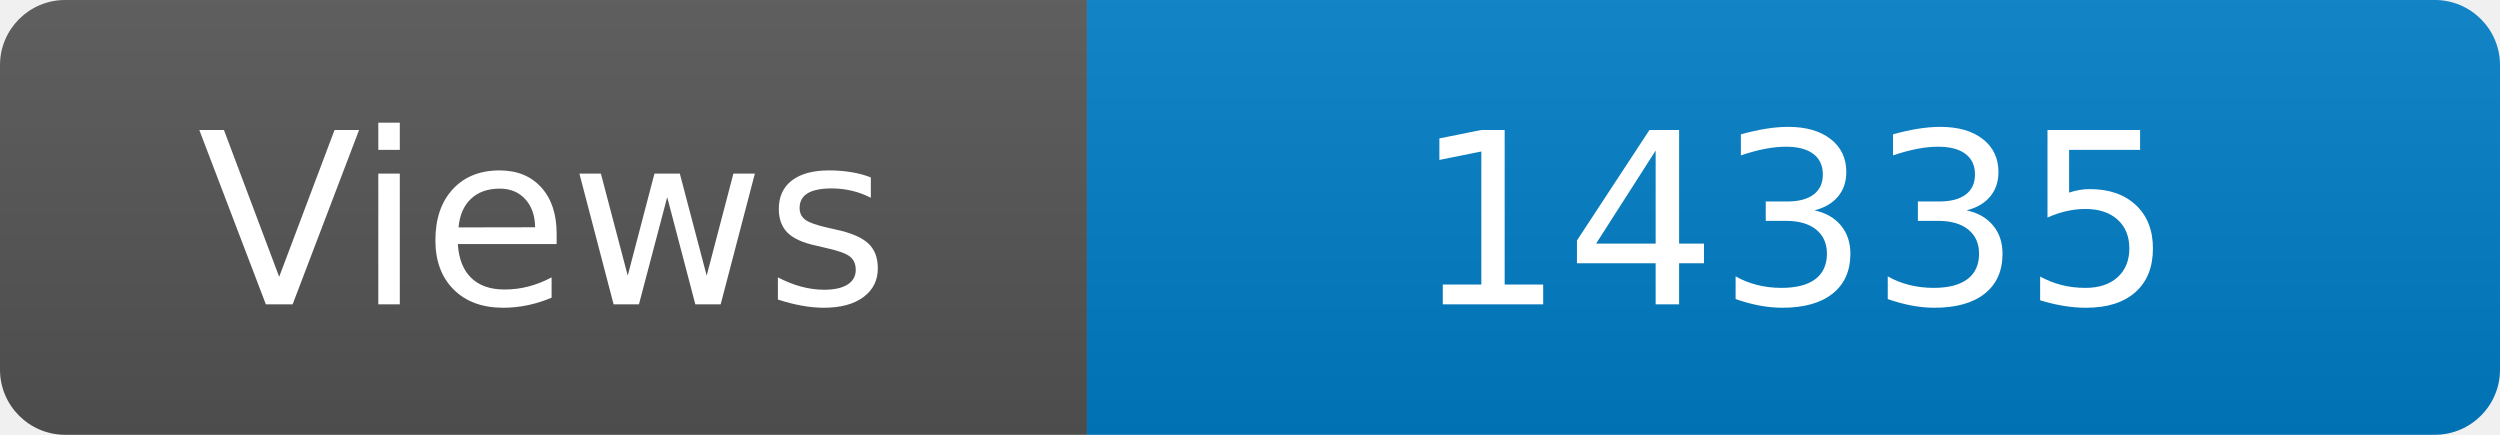
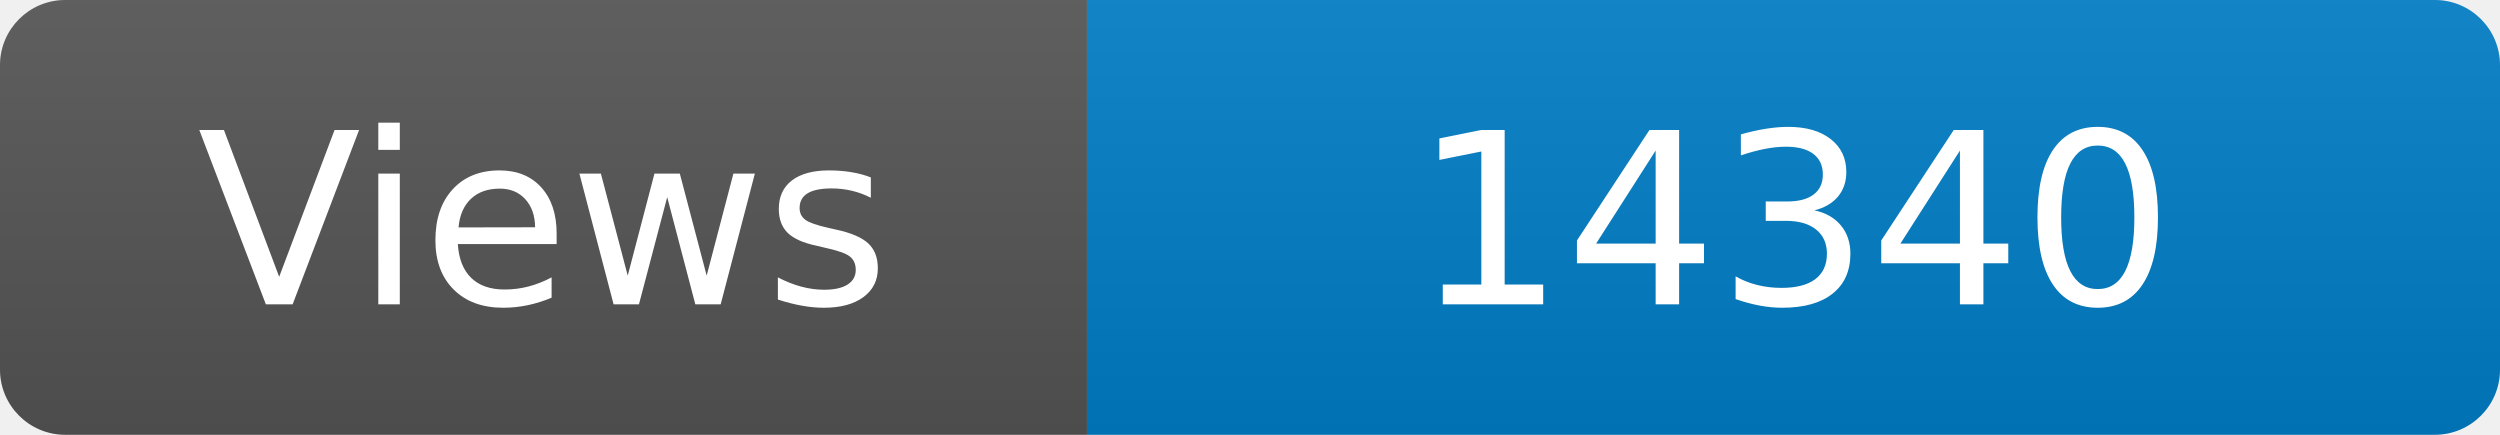
<svg xmlns="http://www.w3.org/2000/svg" width="115" height="20" role="img" aria-label="Maintained?: yes">
  <linearGradient id="s" x2="0" y2="100%">
    <stop offset="0" stop-color="#bbb" stop-opacity=".1" />
    <stop offset="1" stop-opacity=".1" />
  </linearGradient>
  <clipPath id="r">
    <rect width="115" height="20" rx="3" fill="#fff" />
  </clipPath>
  <g clip-path="url(#r)">
    <rect width="50" height="20" fill="#555" />
    <rect x="50" width="160" height="20" fill="#007ec6" />
    <rect width="115" height="20" fill="url(#s)" />
  </g>
  <g fill="#fff" text-anchor="middle" font-family="Verdana,Geneva,DejaVu Sans,sans-serif" font-size="110">
    <text x="250" y="140" transform="scale(.1)" fill="#fff">Views</text>
-     <text x="825" y="140" transform="scale(.1)" fill="#fff">14335</text>
+     <text x="825" y="140" transform="scale(.1)" fill="#fff">14340</text>
  </g>
</svg>
